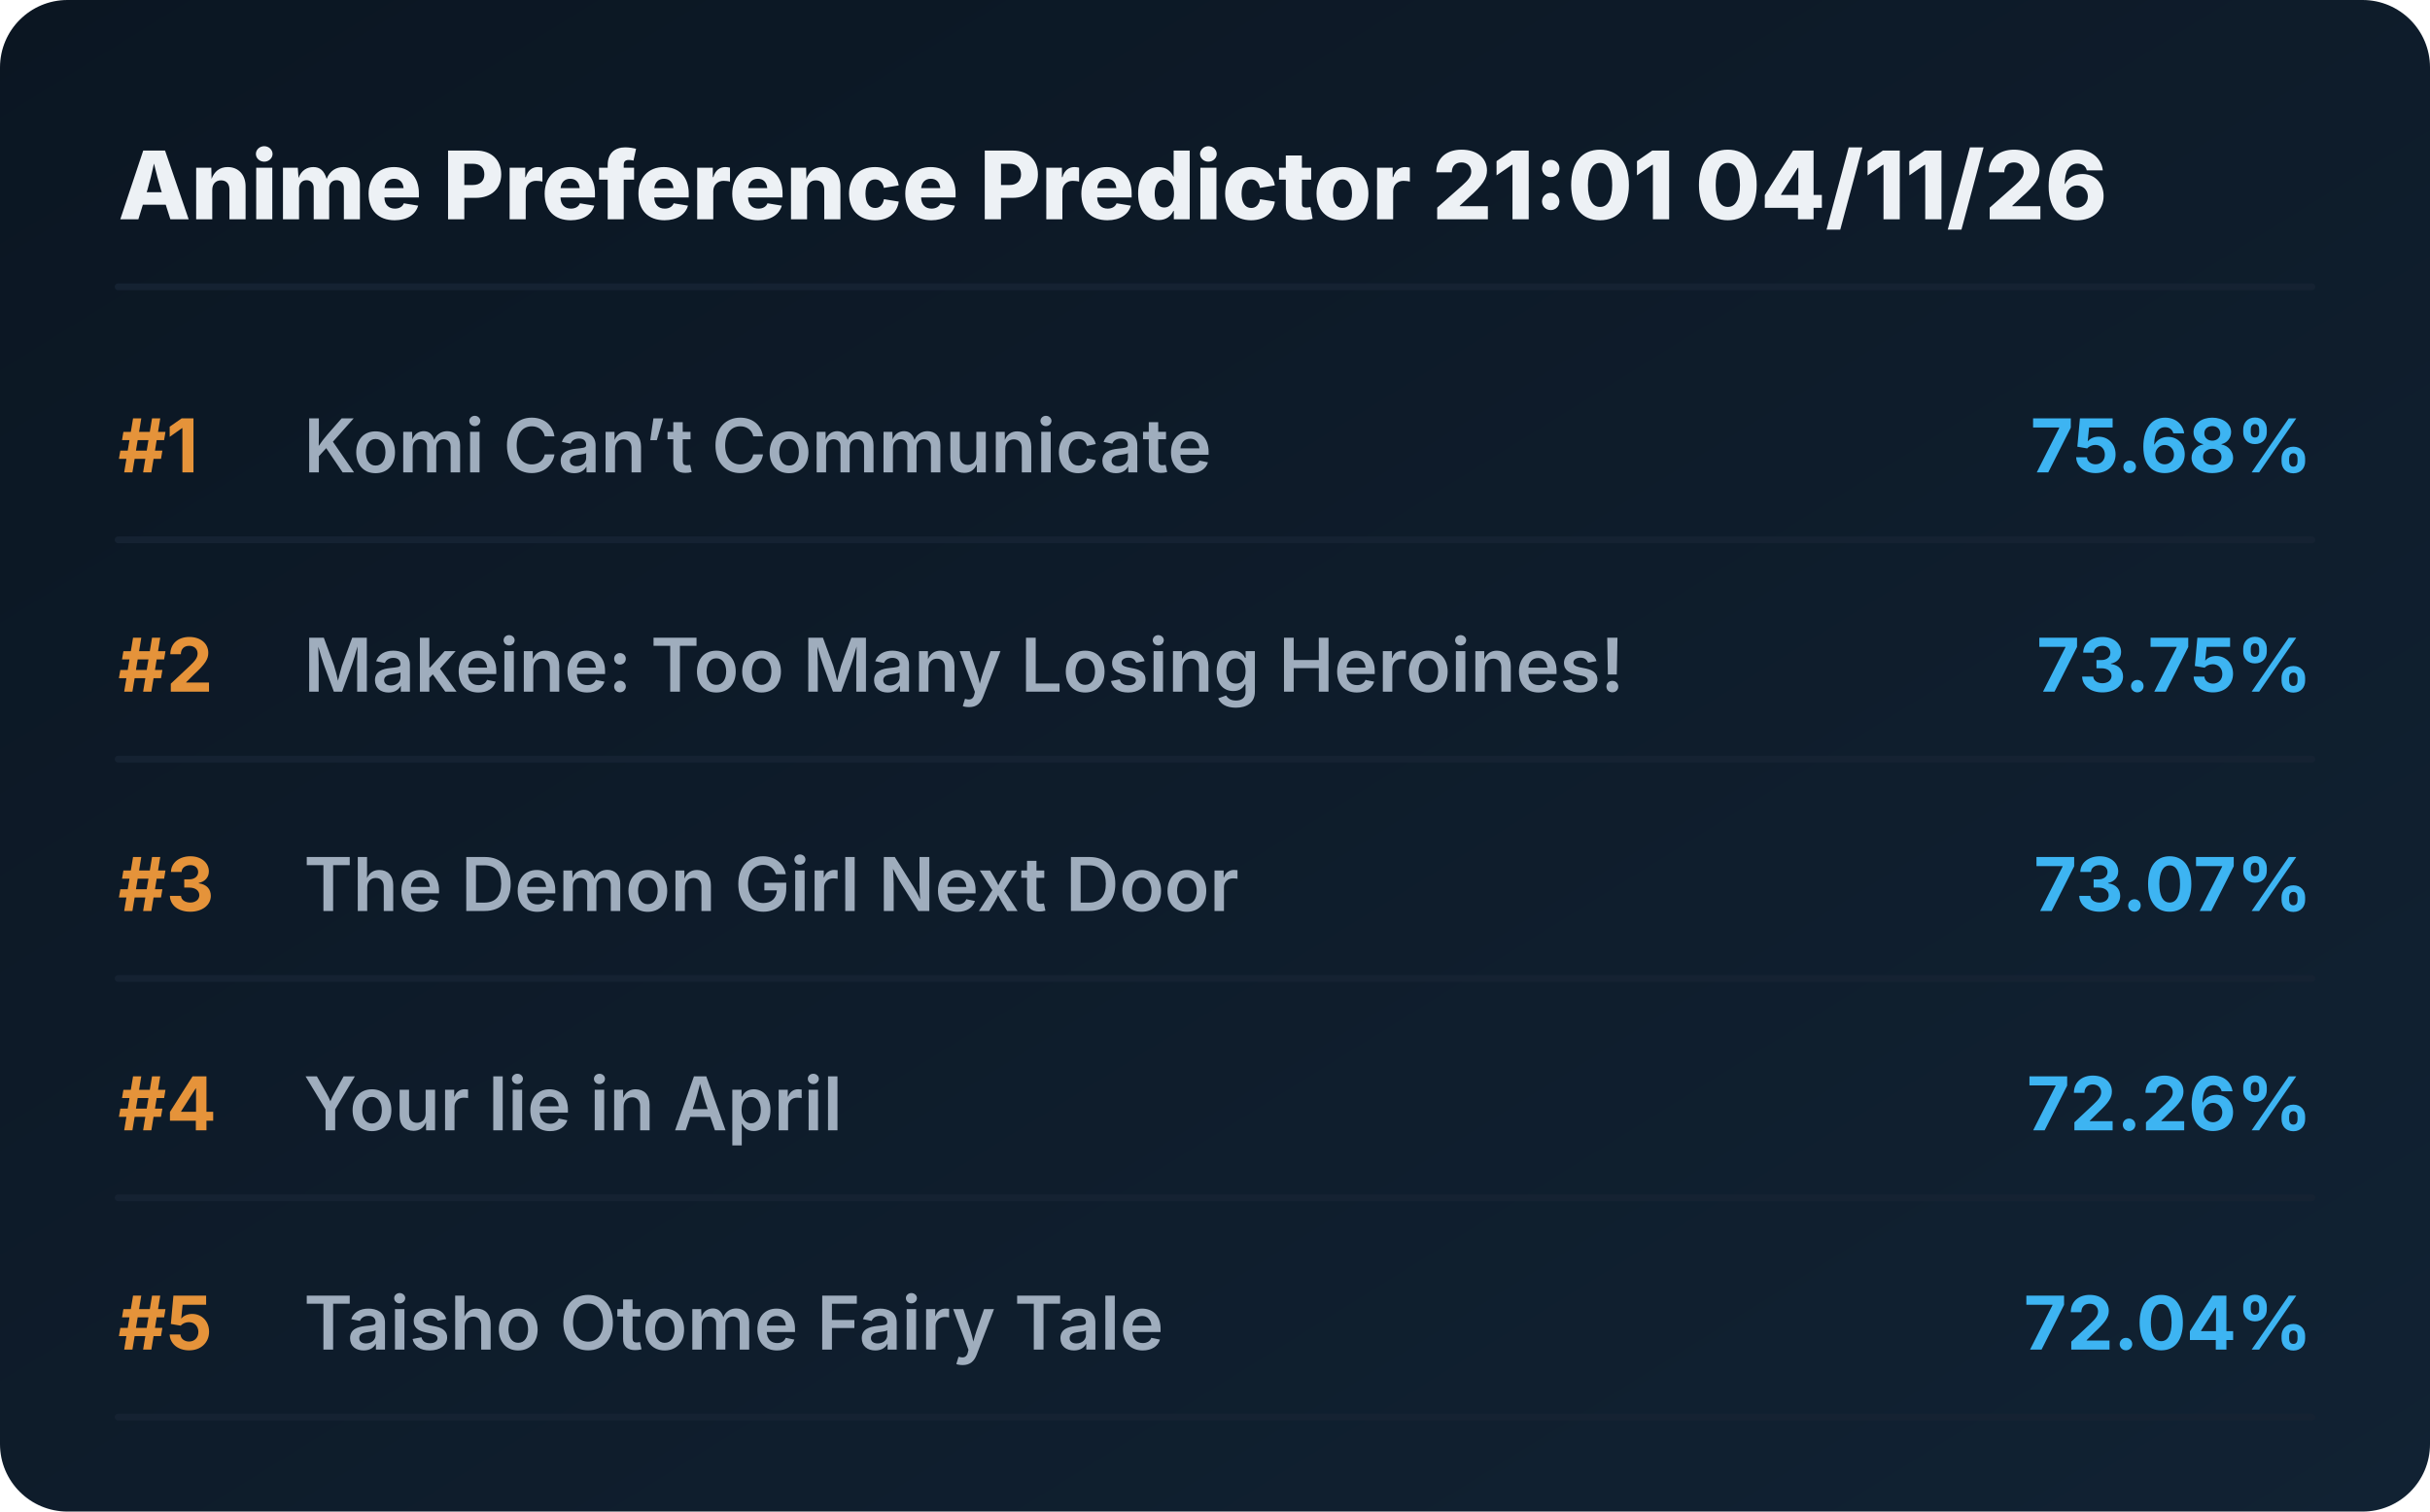
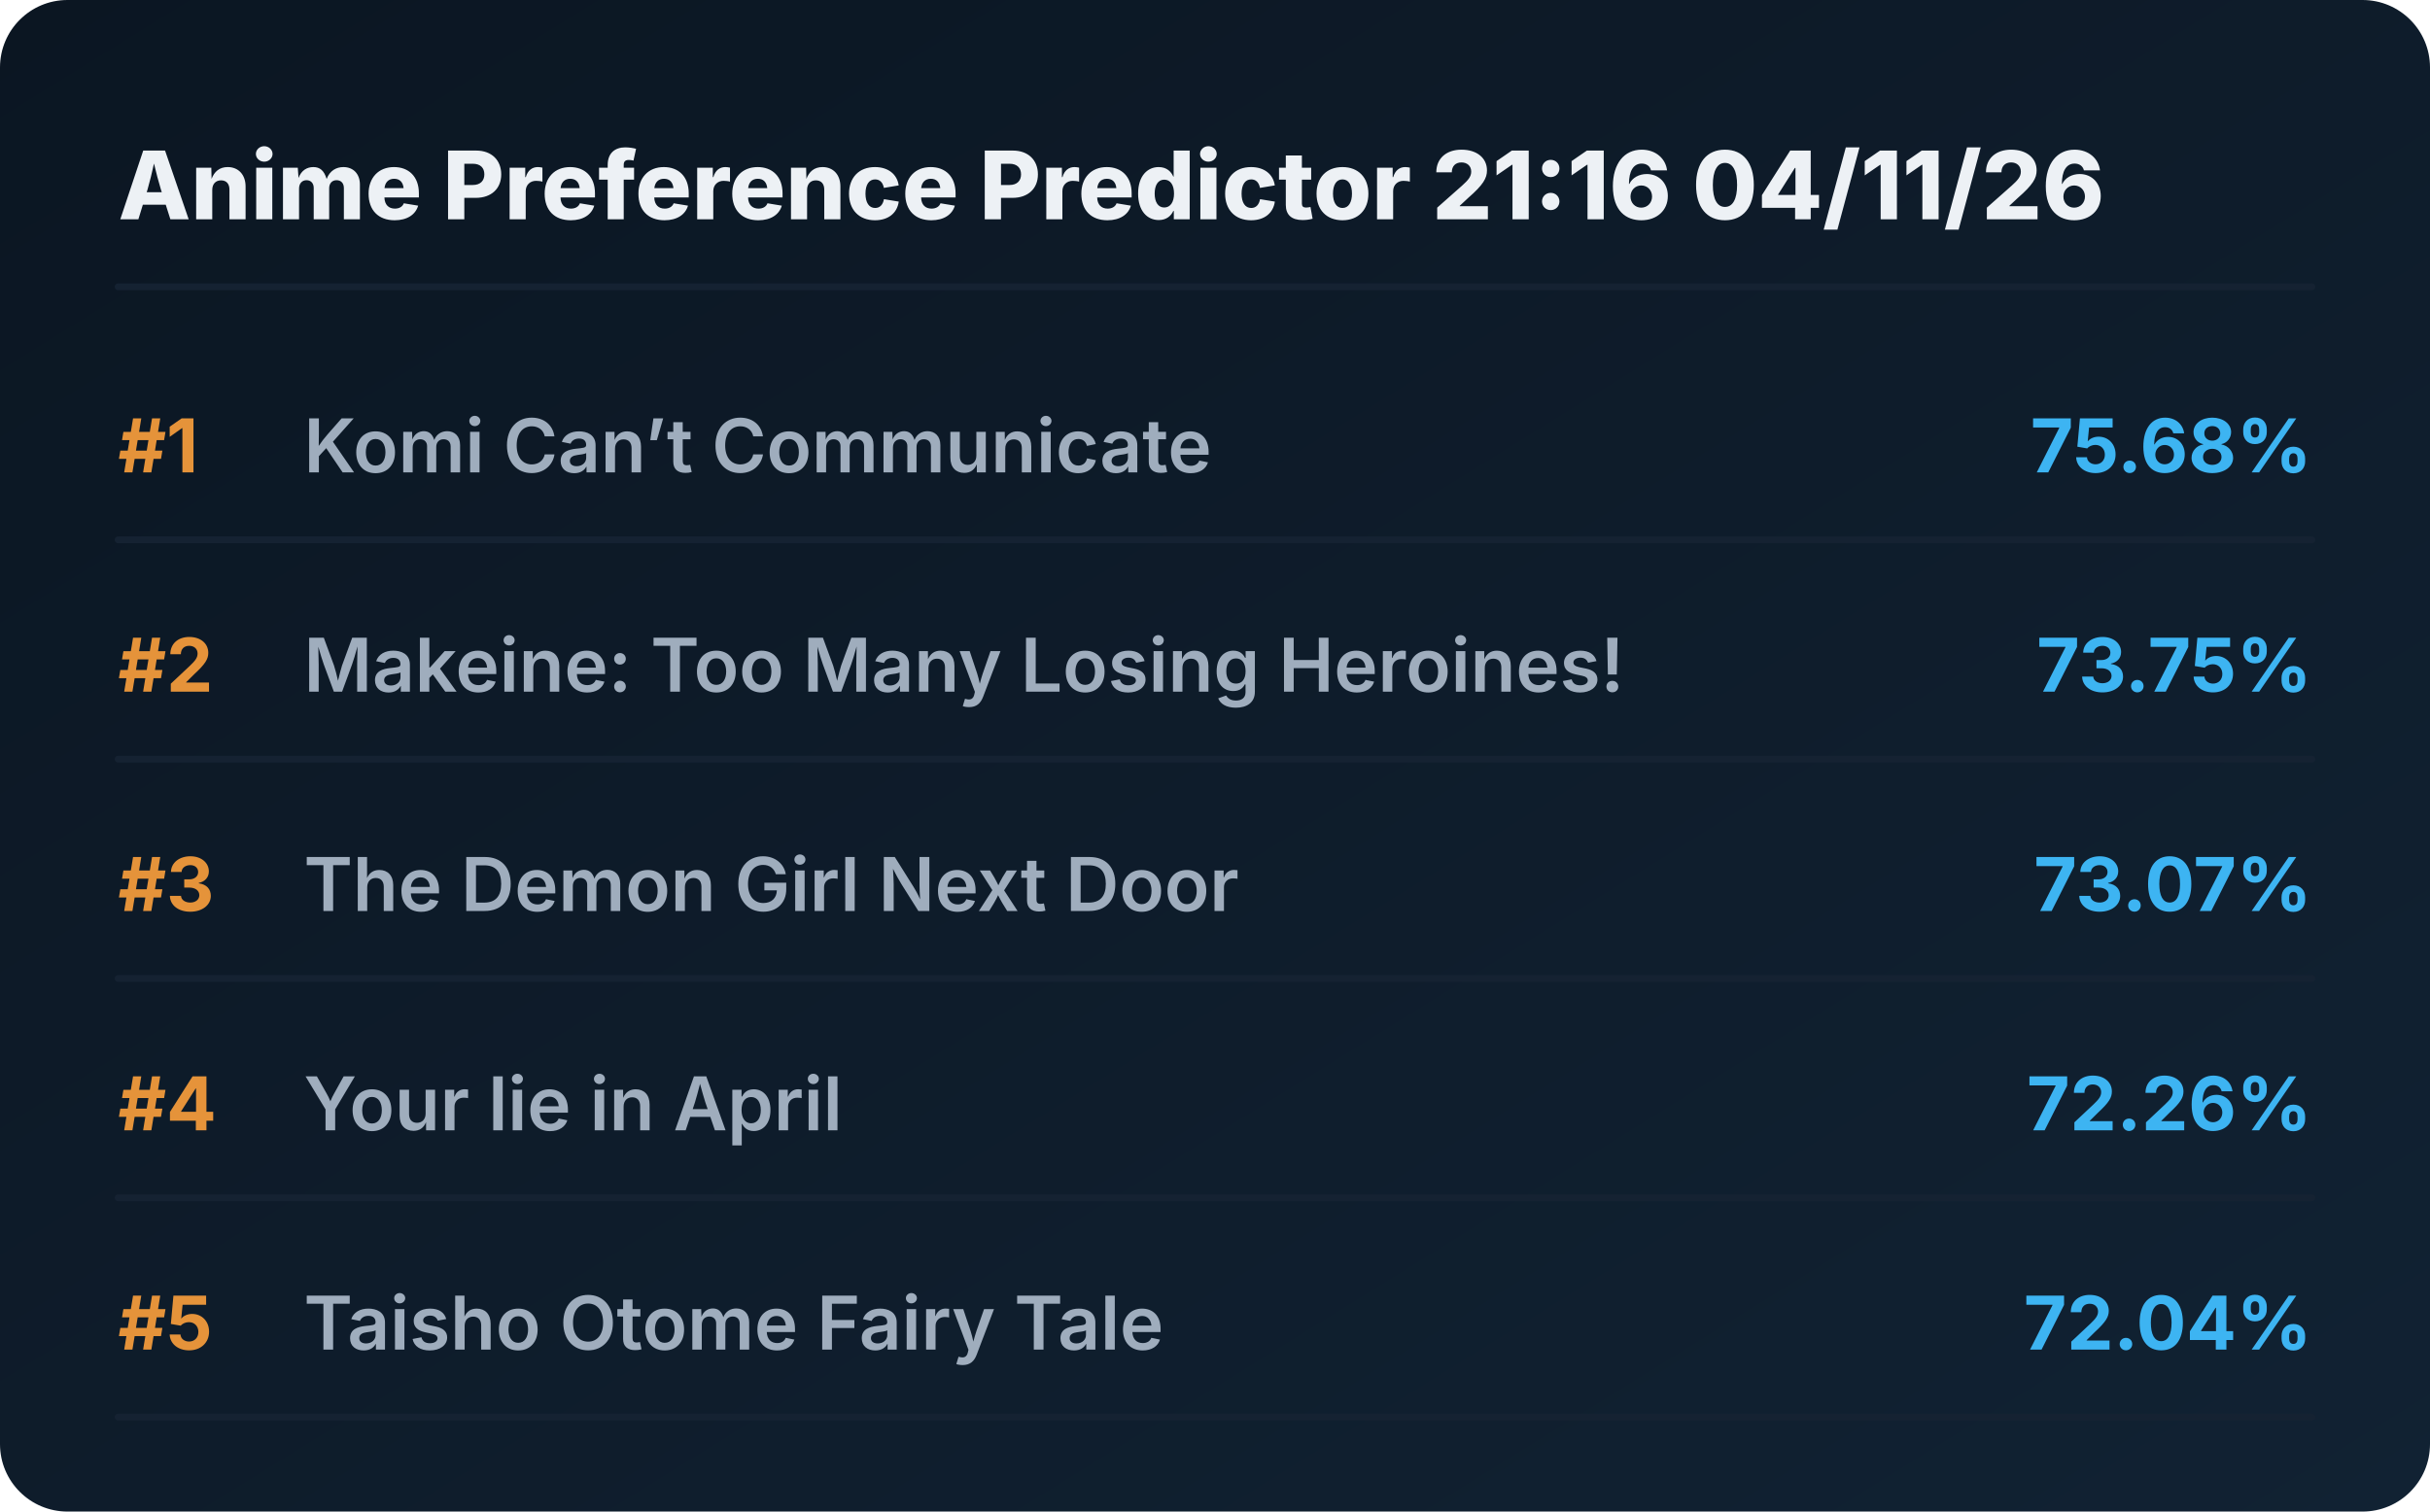
<svg xmlns="http://www.w3.org/2000/svg" viewBox="0 0 720 448" preserveAspectRatio="xMidYMid meet" style="width: 100%; height: auto; max-width: 720px;">
  <defs>
    <linearGradient id="boxGrad" x1="0%" y1="0%" x2="100%" y2="100%">
      <stop offset="0%" stop-color="#0b1622" />
      <stop offset="100%" stop-color="#112233" />
    </linearGradient>
    <clipPath id="titleClip">
      <rect x="90" y="0" width="510" height="100%" />
    </clipPath>
  </defs>
  <style>
    .bg { fill: url(#boxGrad); rx: 20px; }
    .header { font-family: 'Overpass', 'Inter', system-ui, sans-serif; font-weight: 800; font-size: 28px; fill: #edf1f5; }
    .rank { font-family: 'Overpass', 'Inter', system-ui, sans-serif; font-weight: 700; font-size: 22px; fill: #e5933a; }
    .title { font-family: 'Overpass', 'Inter', system-ui, sans-serif; font-weight: 600; font-size: 22px; fill: #9fadbd; }
    .score { font-family: 'Overpass', 'Inter', system-ui, sans-serif; font-weight: 700; font-size: 22px; fill: #3db4f2; }
    .line { stroke: #152232; stroke-width: 2; stroke-linecap: round; }
  </style>
  <rect class="bg" width="720" height="448" />
-   <text x="35" y="65" class="header">Anime Preference Predictor 21:01 04/11/26</text>
+   <text x="35" y="65" class="header">Anime Preference Predictor 21:16 04/11/26</text>
  <line x1="35" y1="85" x2="685" y2="85" class="line" />
  <g transform="translate(0, 0)">
    <text x="35" y="140" class="rank">#1</text>
    <text x="90" y="140" class="title">Komi Can’t Communicate</text>
    <text x="685" y="140" class="score" text-anchor="end">75.68%</text>
    <line x1="35" y1="160" x2="685" y2="160" class="line" />
  </g>
  <g transform="translate(0, 65)">
    <text x="35" y="140" class="rank">#2</text>
    <text x="90" y="140" class="title">Makeine: Too Many Losing Heroines!</text>
    <text x="685" y="140" class="score" text-anchor="end">73.75%</text>
    <line x1="35" y1="160" x2="685" y2="160" class="line" />
  </g>
  <g transform="translate(0, 130)">
    <text x="35" y="140" class="rank">#3</text>
    <text x="90" y="140" class="title">The Demon Girl Next Door</text>
    <text x="685" y="140" class="score" text-anchor="end">73.07%</text>
    <line x1="35" y1="160" x2="685" y2="160" class="line" />
  </g>
  <g transform="translate(0, 195)">
    <text x="35" y="140" class="rank">#4</text>
    <text x="90" y="140" class="title">Your lie in April</text>
    <text x="685" y="140" class="score" text-anchor="end">72.26%</text>
    <line x1="35" y1="160" x2="685" y2="160" class="line" />
  </g>
  <g transform="translate(0, 260)">
    <text x="35" y="140" class="rank">#5</text>
    <text x="90" y="140" class="title">Taisho Otome Fairy Tale</text>
    <text x="685" y="140" class="score" text-anchor="end">72.04%</text>
    <line x1="35" y1="160" x2="685" y2="160" class="line" />
  </g>
</svg>
